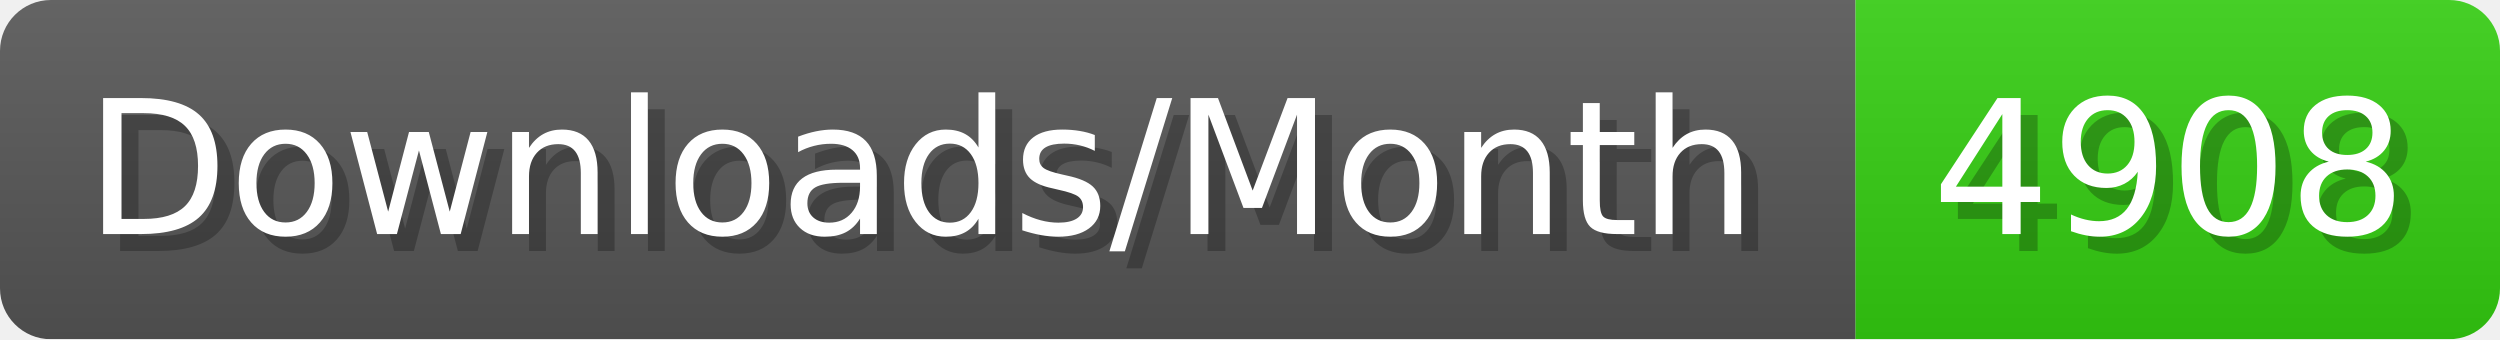
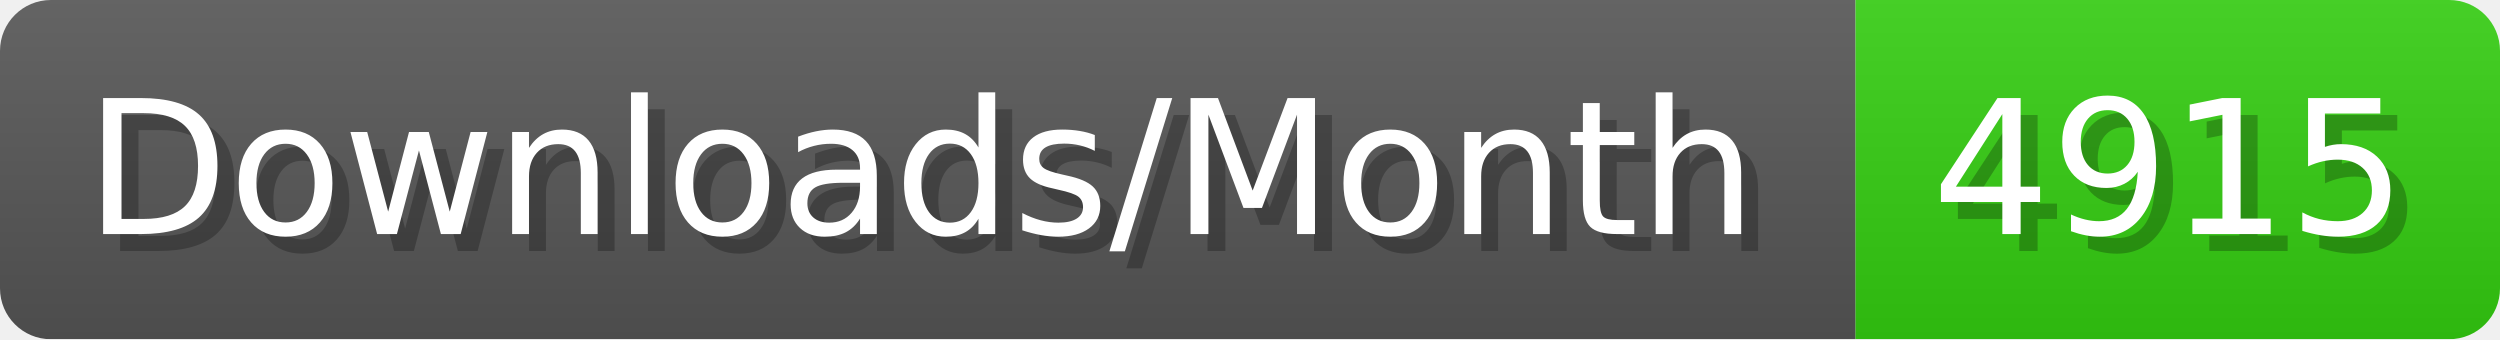
- <svg xmlns="http://www.w3.org/2000/svg" width="147.4" height="20" viewBox="0 0 1474 200" role="img" aria-label="Downloads/Month: 4908">
+ <svg xmlns="http://www.w3.org/2000/svg" width="147.4" height="20" viewBox="0 0 1474 200" role="img" aria-label="Downloads/Month: 4915">
  <linearGradient id="YlXUI" x2="0" y2="100%">
    <stop offset="0" stop-opacity=".1" stop-color="#EEE" />
    <stop offset="1" stop-opacity=".1" />
  </linearGradient>
  <mask id="JHhop">
    <rect width="1474" height="200" rx="30" fill="#FFF" />
  </mask>
  <g mask="url(#JHhop)">
    <rect width="1094" height="200" fill="#555" />
    <rect width="380" height="200" fill="#3C1" x="1094" />
    <rect width="1474" height="200" fill="url(#YlXUI)" />
  </g>
  <g aria-hidden="true" fill="#fff" text-anchor="start" font-family="Verdana,DejaVu Sans,sans-serif" font-size="110">
    <text x="60" y="148" textLength="994" fill="#000" opacity="0.25">Downloads/Month</text>
    <text x="50" y="138" textLength="994">Downloads/Month</text>
-     <text x="1149" y="148" textLength="280" fill="#000" opacity="0.25">4908</text>
-     <text x="1139" y="138" textLength="280">4908</text>
+     <text x="1149" y="148" textLength="280" fill="#000" opacity="0.25">4915</text>
+     <text x="1139" y="138" textLength="280">4915</text>
  </g>
</svg>
